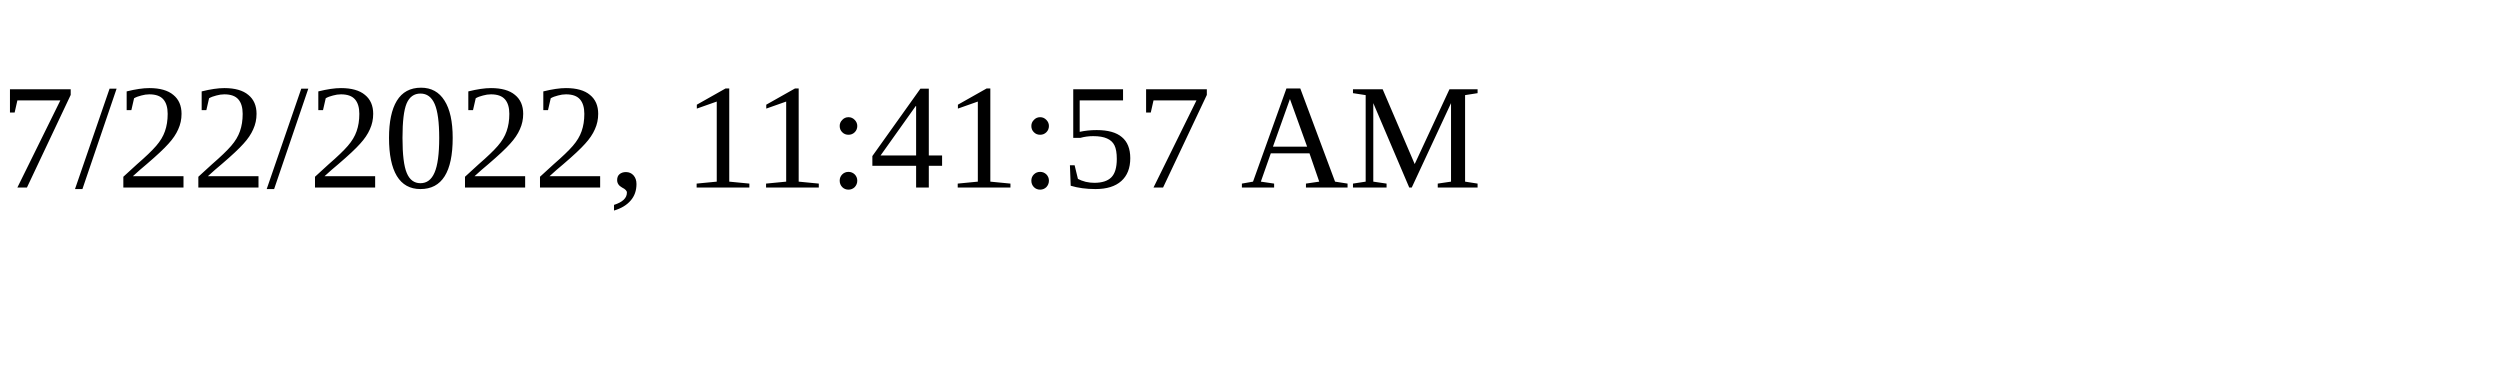
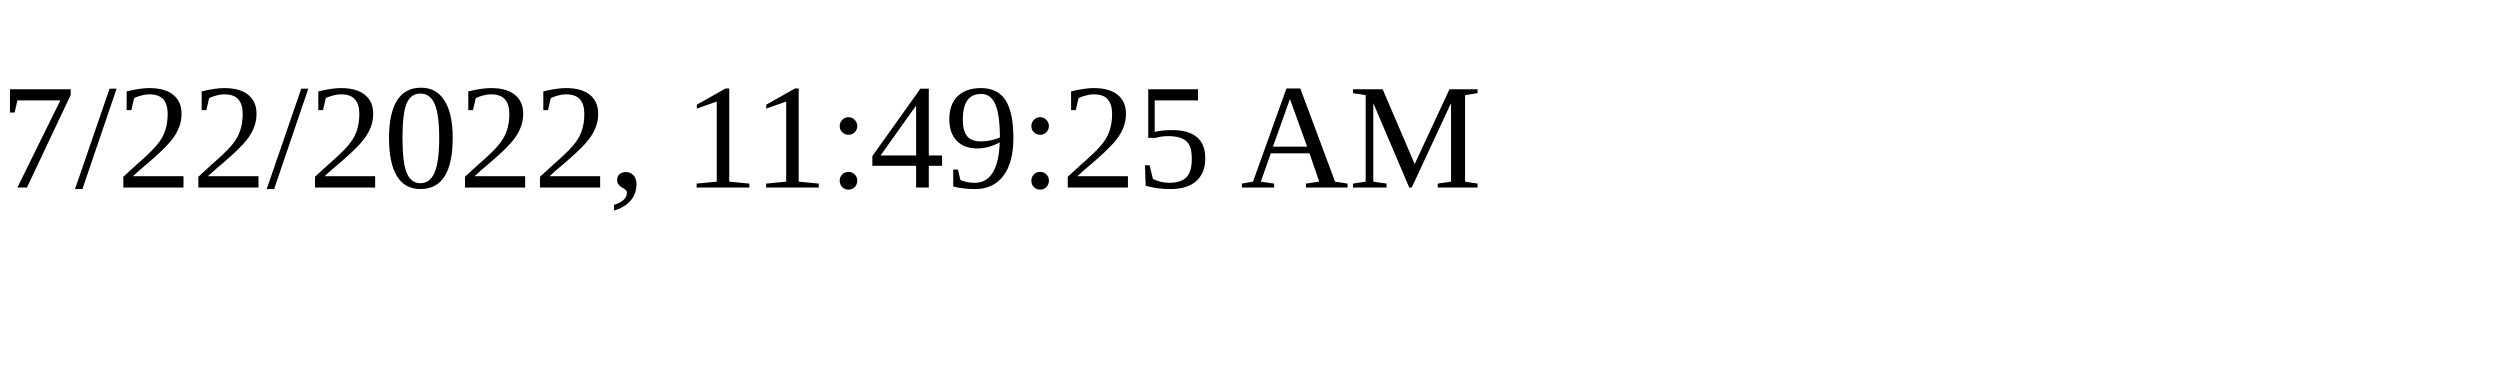
<svg xmlns="http://www.w3.org/2000/svg" height="30" width="200">
-   <text x="0" y="15">7/22/2022, 11:41:57 AM</text>
+   <text x="0" y="15">7/22/2022, 11:49:25 AM</text>
</svg>
